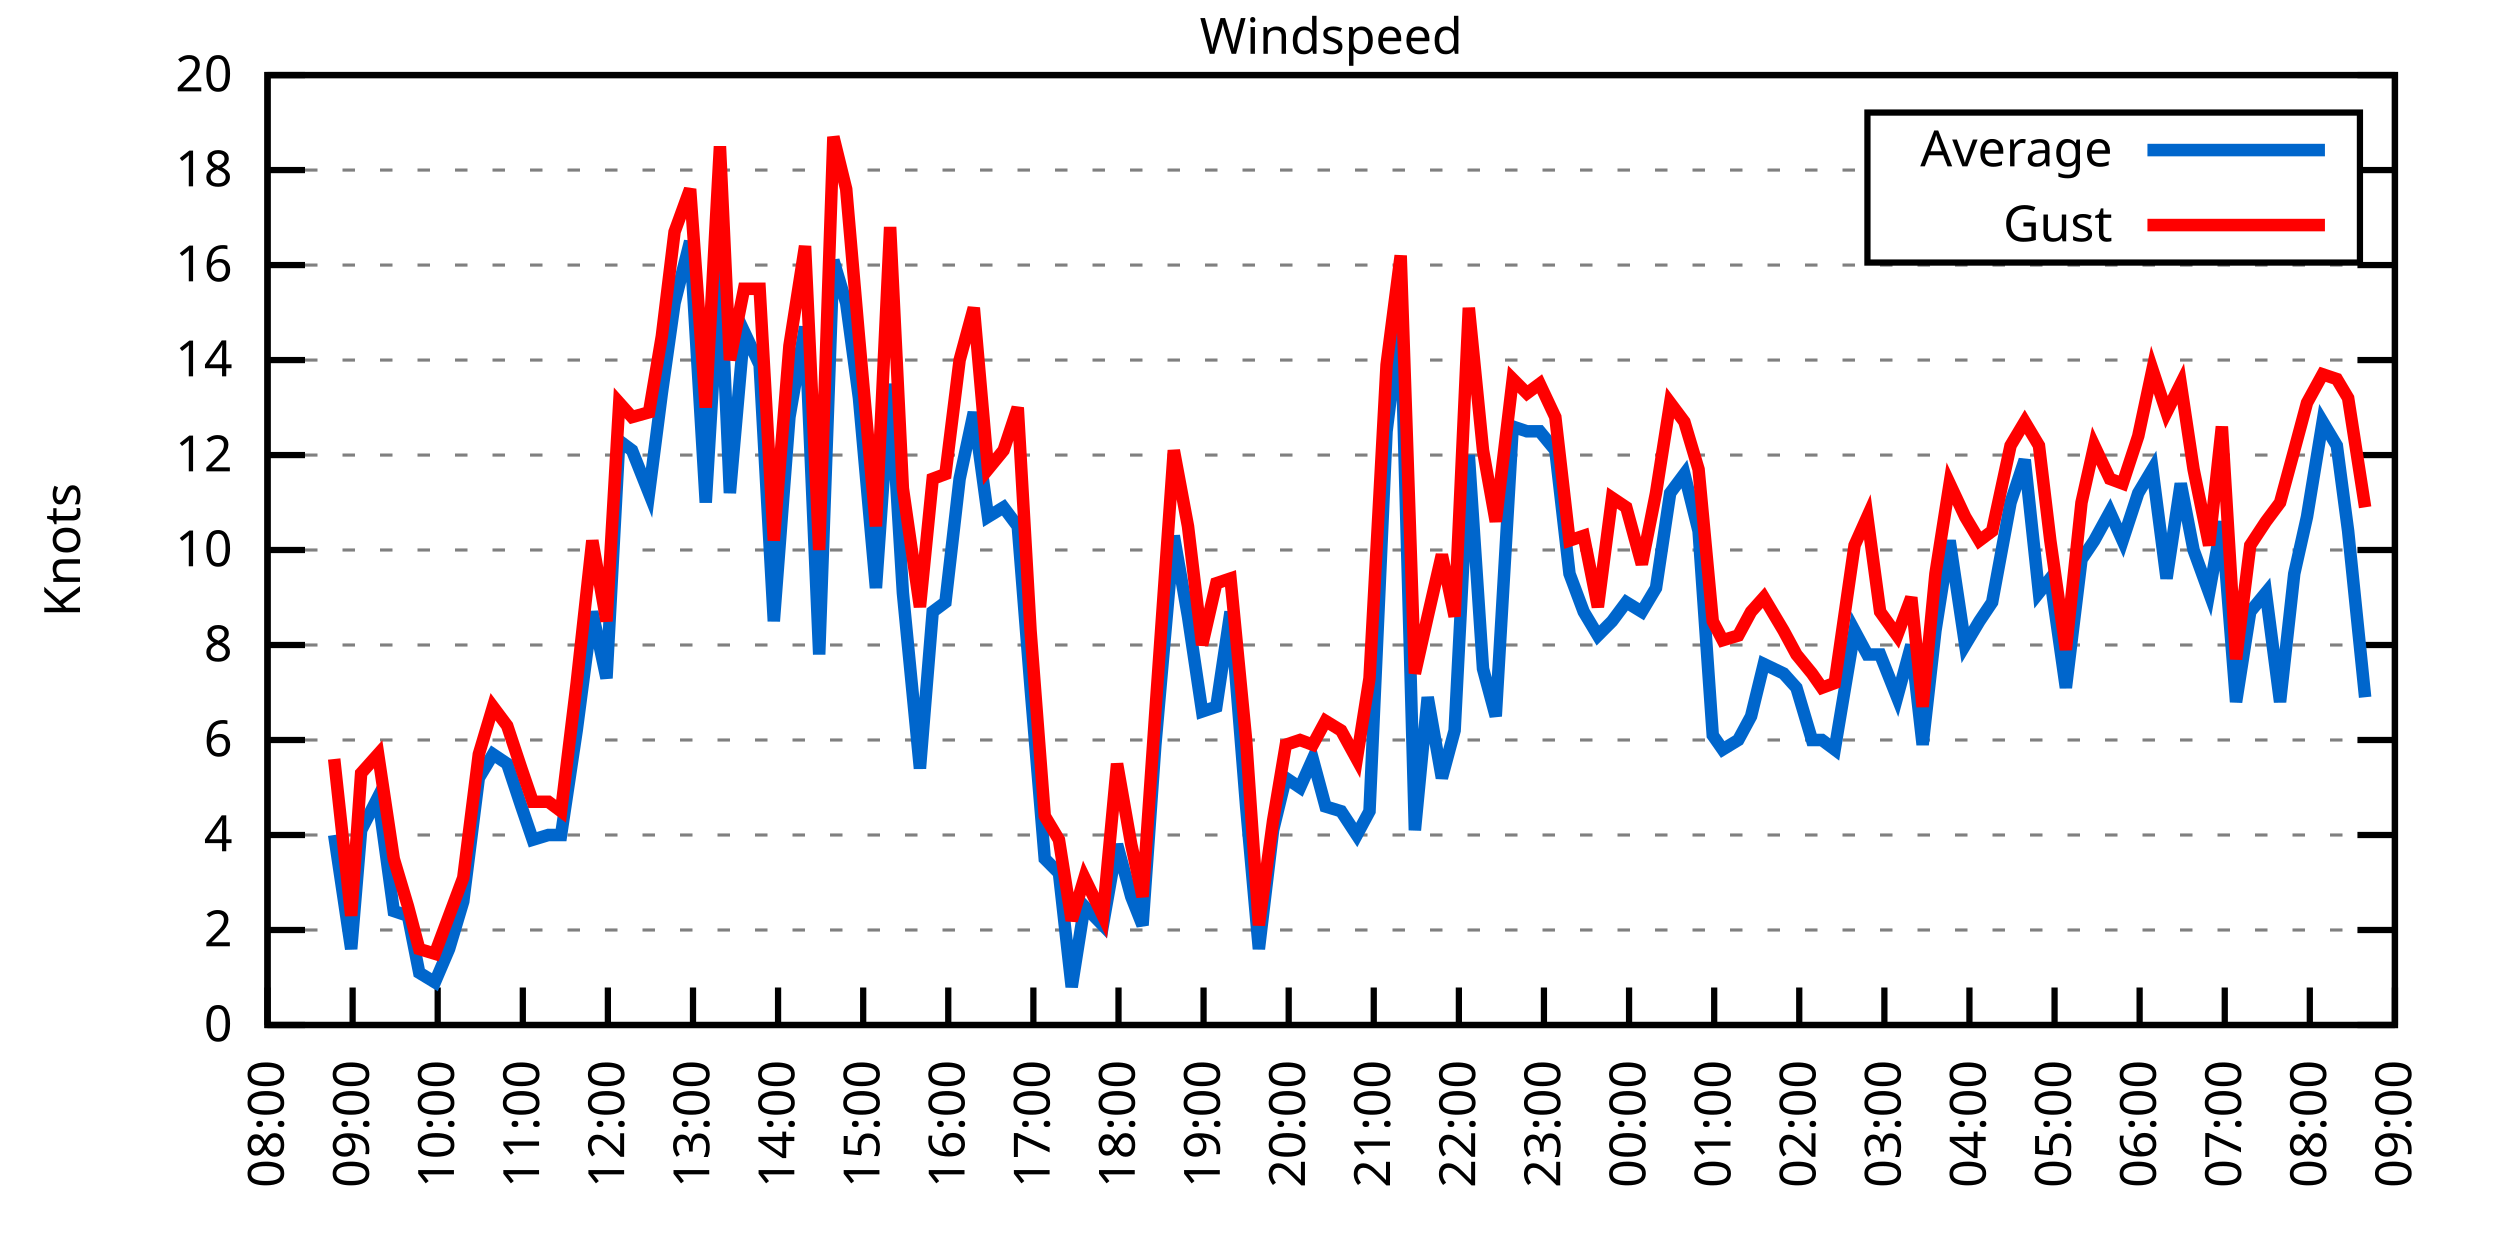
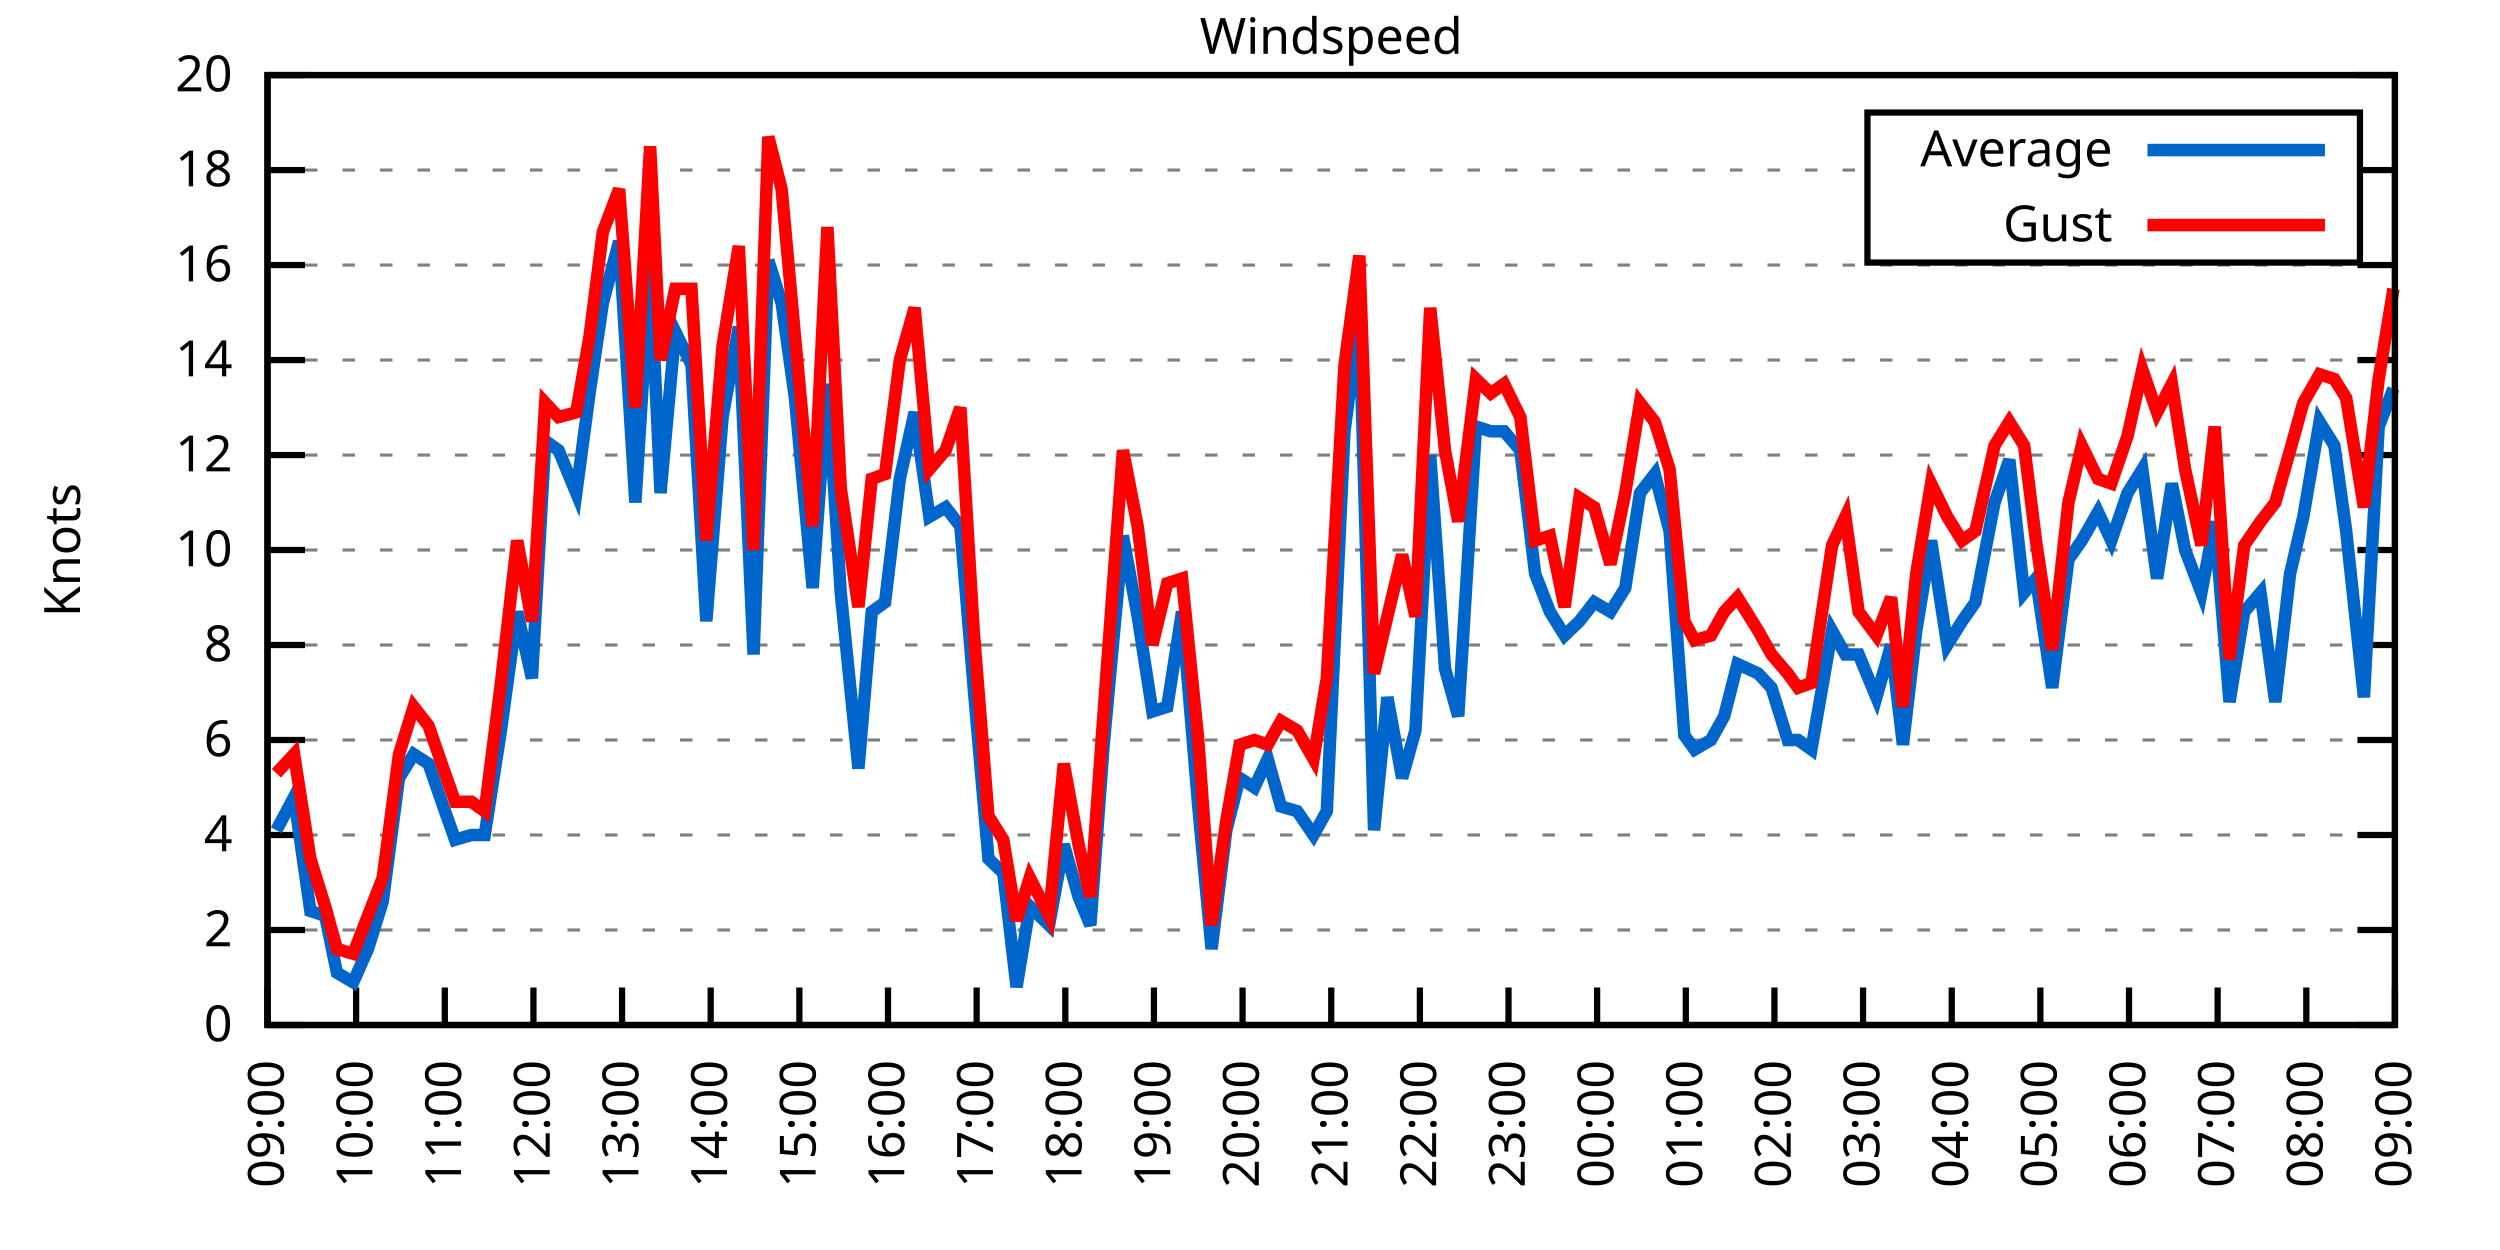
<svg xmlns="http://www.w3.org/2000/svg" xmlns:xlink="http://www.w3.org/1999/xlink" width="400" height="200" viewBox="0 0 400 200">
  <g id="gnuplot_canvas">
    <rect x="0" y="0" width="400" height="200" fill="none" />
    <defs>
      <circle id="gpDot" r="0.5" stroke-width="0.5" stroke="currentColor" />
      <path id="gpPt0" stroke-width="0.333" stroke="currentColor" d="M-1,0 h2 M0,-1 v2" />
      <path id="gpPt1" stroke-width="0.333" stroke="currentColor" d="M-1,-1 L1,1 M1,-1 L-1,1" />
      <path id="gpPt2" stroke-width="0.333" stroke="currentColor" d="M-1,0 L1,0 M0,-1 L0,1 M-1,-1 L1,1 M-1,1 L1,-1" />
      <rect id="gpPt3" stroke-width="0.333" stroke="currentColor" x="-1" y="-1" width="2" height="2" />
      <rect id="gpPt4" stroke-width="0.333" stroke="currentColor" fill="currentColor" x="-1" y="-1" width="2" height="2" />
      <circle id="gpPt5" stroke-width="0.333" stroke="currentColor" cx="0" cy="0" r="1" />
      <use xlink:href="#gpPt5" id="gpPt6" fill="currentColor" stroke="none" />
      <path id="gpPt7" stroke-width="0.333" stroke="currentColor" d="M0,-1.33 L-1.33,0.67 L1.33,0.67 z" />
      <use xlink:href="#gpPt7" id="gpPt8" fill="currentColor" stroke="none" />
      <use xlink:href="#gpPt7" id="gpPt9" stroke="currentColor" transform="rotate(180)" />
      <use xlink:href="#gpPt9" id="gpPt10" fill="currentColor" stroke="none" />
      <use xlink:href="#gpPt3" id="gpPt11" stroke="currentColor" transform="rotate(45)" />
      <use xlink:href="#gpPt11" id="gpPt12" fill="currentColor" stroke="none" />
      <path id="gpPt13" stroke-width="0.333" stroke="currentColor" d="M0,1.330 L1.265,0.411 L0.782,-1.067 L-0.782,-1.076 L-1.265,0.411 z" />
      <use xlink:href="#gpPt13" id="gpPt14" fill="currentColor" stroke="none" />
      <filter id="textbox" filterUnits="objectBoundingBox" x="0" y="0" height="1" width="1">
        <feFlood flood-color="white" flood-opacity="1" result="bgnd" />
        <feComposite in="SourceGraphic" in2="bgnd" operator="atop" />
      </filter>
      <filter id="greybox" filterUnits="objectBoundingBox" x="0" y="0" height="1" width="1">
        <feFlood flood-color="lightgrey" flood-opacity="1" result="grey" />
        <feComposite in="SourceGraphic" in2="grey" operator="atop" />
      </filter>
    </defs>
    <g fill="none" color="white" stroke="currentColor" stroke-width="1.00" stroke-linecap="butt" stroke-linejoin="miter">
</g>
    <g fill="none" color="black" stroke="currentColor" stroke-width="1.00" stroke-linecap="butt" stroke-linejoin="miter">
      <g stroke="none" shape-rendering="crispEdges">
        <polygon fill="rgb(255, 255, 255)" points="42.80,164.00 383.18,164.00 383.18,12.02 42.80,12.02 " />
      </g>
    </g>
    <g fill="none" color="black" stroke="currentColor" stroke-width="1.00" stroke-linecap="butt" stroke-linejoin="miter">
</g>
    <g fill="none" color="black" stroke="black" stroke-width="0.50" stroke-linecap="butt" stroke-linejoin="miter">
</g>
    <g fill="none" color="gray" stroke="currentColor" stroke-width="0.50" stroke-linecap="butt" stroke-linejoin="miter">
      <path stroke="gray" stroke-dasharray="2,4" class="gridline" d="M42.80,164.00 L383.19,164.00  " />
    </g>
    <g fill="none" color="gray" stroke="gray" stroke-width="1.00" stroke-linecap="butt" stroke-linejoin="miter">
</g>
    <g fill="none" color="black" stroke="currentColor" stroke-width="1.00" stroke-linecap="butt" stroke-linejoin="miter">
      <path stroke="black" d="M42.80,164.00 L48.80,164.00 M383.19,164.00 L377.19,164.00  " />
      <g transform="translate(37.20,166.60)" stroke="none" fill="black" font-family="Sans" font-size="8.00" text-anchor="end">
        <text>
          <tspan font-family="Sans"> 0</tspan>
        </text>
      </g>
    </g>
    <g fill="none" color="black" stroke="currentColor" stroke-width="1.00" stroke-linecap="butt" stroke-linejoin="miter">
</g>
    <g fill="none" color="black" stroke="black" stroke-width="0.50" stroke-linecap="butt" stroke-linejoin="miter">
</g>
    <g fill="none" color="gray" stroke="currentColor" stroke-width="0.50" stroke-linecap="butt" stroke-linejoin="miter">
      <path stroke="gray" stroke-dasharray="2,4" class="gridline" d="M42.80,148.80 L383.19,148.80  " />
    </g>
    <g fill="none" color="gray" stroke="gray" stroke-width="1.00" stroke-linecap="butt" stroke-linejoin="miter">
</g>
    <g fill="none" color="black" stroke="currentColor" stroke-width="1.00" stroke-linecap="butt" stroke-linejoin="miter">
      <path stroke="black" d="M42.80,148.80 L48.80,148.80 M383.19,148.80 L377.19,148.80  " />
      <g transform="translate(37.20,151.40)" stroke="none" fill="black" font-family="Sans" font-size="8.00" text-anchor="end">
        <text>
          <tspan font-family="Sans"> 2</tspan>
        </text>
      </g>
    </g>
    <g fill="none" color="black" stroke="currentColor" stroke-width="1.00" stroke-linecap="butt" stroke-linejoin="miter">
</g>
    <g fill="none" color="black" stroke="black" stroke-width="0.50" stroke-linecap="butt" stroke-linejoin="miter">
</g>
    <g fill="none" color="gray" stroke="currentColor" stroke-width="0.50" stroke-linecap="butt" stroke-linejoin="miter">
      <path stroke="gray" stroke-dasharray="2,4" class="gridline" d="M42.80,133.60 L383.19,133.60  " />
    </g>
    <g fill="none" color="gray" stroke="gray" stroke-width="1.00" stroke-linecap="butt" stroke-linejoin="miter">
</g>
    <g fill="none" color="black" stroke="currentColor" stroke-width="1.00" stroke-linecap="butt" stroke-linejoin="miter">
      <path stroke="black" d="M42.80,133.60 L48.80,133.60 M383.19,133.60 L377.19,133.60  " />
      <g transform="translate(37.20,136.20)" stroke="none" fill="black" font-family="Sans" font-size="8.00" text-anchor="end">
        <text>
          <tspan font-family="Sans"> 4</tspan>
        </text>
      </g>
    </g>
    <g fill="none" color="black" stroke="currentColor" stroke-width="1.00" stroke-linecap="butt" stroke-linejoin="miter">
</g>
    <g fill="none" color="black" stroke="black" stroke-width="0.50" stroke-linecap="butt" stroke-linejoin="miter">
</g>
    <g fill="none" color="gray" stroke="currentColor" stroke-width="0.50" stroke-linecap="butt" stroke-linejoin="miter">
      <path stroke="gray" stroke-dasharray="2,4" class="gridline" d="M42.80,118.40 L383.19,118.40  " />
    </g>
    <g fill="none" color="gray" stroke="gray" stroke-width="1.00" stroke-linecap="butt" stroke-linejoin="miter">
</g>
    <g fill="none" color="black" stroke="currentColor" stroke-width="1.00" stroke-linecap="butt" stroke-linejoin="miter">
      <path stroke="black" d="M42.80,118.40 L48.80,118.40 M383.19,118.40 L377.19,118.40  " />
      <g transform="translate(37.20,121.00)" stroke="none" fill="black" font-family="Sans" font-size="8.00" text-anchor="end">
        <text>
          <tspan font-family="Sans"> 6</tspan>
        </text>
      </g>
    </g>
    <g fill="none" color="black" stroke="currentColor" stroke-width="1.00" stroke-linecap="butt" stroke-linejoin="miter">
</g>
    <g fill="none" color="black" stroke="black" stroke-width="0.50" stroke-linecap="butt" stroke-linejoin="miter">
</g>
    <g fill="none" color="gray" stroke="currentColor" stroke-width="0.50" stroke-linecap="butt" stroke-linejoin="miter">
      <path stroke="gray" stroke-dasharray="2,4" class="gridline" d="M42.80,103.20 L383.19,103.20  " />
    </g>
    <g fill="none" color="gray" stroke="gray" stroke-width="1.00" stroke-linecap="butt" stroke-linejoin="miter">
</g>
    <g fill="none" color="black" stroke="currentColor" stroke-width="1.00" stroke-linecap="butt" stroke-linejoin="miter">
      <path stroke="black" d="M42.80,103.20 L48.80,103.20 M383.19,103.20 L377.19,103.20  " />
      <g transform="translate(37.20,105.80)" stroke="none" fill="black" font-family="Sans" font-size="8.00" text-anchor="end">
        <text>
          <tspan font-family="Sans"> 8</tspan>
        </text>
      </g>
    </g>
    <g fill="none" color="black" stroke="currentColor" stroke-width="1.00" stroke-linecap="butt" stroke-linejoin="miter">
</g>
    <g fill="none" color="black" stroke="black" stroke-width="0.50" stroke-linecap="butt" stroke-linejoin="miter">
</g>
    <g fill="none" color="gray" stroke="currentColor" stroke-width="0.50" stroke-linecap="butt" stroke-linejoin="miter">
      <path stroke="gray" stroke-dasharray="2,4" class="gridline" d="M42.80,88.00 L383.19,88.00  " />
    </g>
    <g fill="none" color="gray" stroke="gray" stroke-width="1.00" stroke-linecap="butt" stroke-linejoin="miter">
</g>
    <g fill="none" color="black" stroke="currentColor" stroke-width="1.00" stroke-linecap="butt" stroke-linejoin="miter">
      <path stroke="black" d="M42.80,88.00 L48.80,88.00 M383.19,88.00 L377.19,88.00  " />
      <g transform="translate(37.20,90.60)" stroke="none" fill="black" font-family="Sans" font-size="8.00" text-anchor="end">
        <text>
          <tspan font-family="Sans"> 10</tspan>
        </text>
      </g>
    </g>
    <g fill="none" color="black" stroke="currentColor" stroke-width="1.00" stroke-linecap="butt" stroke-linejoin="miter">
</g>
    <g fill="none" color="black" stroke="black" stroke-width="0.50" stroke-linecap="butt" stroke-linejoin="miter">
</g>
    <g fill="none" color="gray" stroke="currentColor" stroke-width="0.50" stroke-linecap="butt" stroke-linejoin="miter">
      <path stroke="gray" stroke-dasharray="2,4" class="gridline" d="M42.80,72.81 L383.19,72.81  " />
    </g>
    <g fill="none" color="gray" stroke="gray" stroke-width="1.00" stroke-linecap="butt" stroke-linejoin="miter">
</g>
    <g fill="none" color="black" stroke="currentColor" stroke-width="1.00" stroke-linecap="butt" stroke-linejoin="miter">
      <path stroke="black" d="M42.80,72.81 L48.80,72.81 M383.19,72.81 L377.19,72.81  " />
      <g transform="translate(37.20,75.41)" stroke="none" fill="black" font-family="Sans" font-size="8.00" text-anchor="end">
        <text>
          <tspan font-family="Sans"> 12</tspan>
        </text>
      </g>
    </g>
    <g fill="none" color="black" stroke="currentColor" stroke-width="1.00" stroke-linecap="butt" stroke-linejoin="miter">
</g>
    <g fill="none" color="black" stroke="black" stroke-width="0.50" stroke-linecap="butt" stroke-linejoin="miter">
</g>
    <g fill="none" color="gray" stroke="currentColor" stroke-width="0.50" stroke-linecap="butt" stroke-linejoin="miter">
      <path stroke="gray" stroke-dasharray="2,4" class="gridline" d="M42.80,57.61 L383.19,57.61  " />
    </g>
    <g fill="none" color="gray" stroke="gray" stroke-width="1.00" stroke-linecap="butt" stroke-linejoin="miter">
</g>
    <g fill="none" color="black" stroke="currentColor" stroke-width="1.00" stroke-linecap="butt" stroke-linejoin="miter">
      <path stroke="black" d="M42.80,57.61 L48.80,57.61 M383.19,57.61 L377.19,57.61  " />
      <g transform="translate(37.20,60.21)" stroke="none" fill="black" font-family="Sans" font-size="8.00" text-anchor="end">
        <text>
          <tspan font-family="Sans"> 14</tspan>
        </text>
      </g>
    </g>
    <g fill="none" color="black" stroke="currentColor" stroke-width="1.00" stroke-linecap="butt" stroke-linejoin="miter">
</g>
    <g fill="none" color="black" stroke="black" stroke-width="0.50" stroke-linecap="butt" stroke-linejoin="miter">
</g>
    <g fill="none" color="gray" stroke="currentColor" stroke-width="0.50" stroke-linecap="butt" stroke-linejoin="miter">
      <path stroke="gray" stroke-dasharray="2,4" class="gridline" d="M42.80,42.41 L383.19,42.41  " />
    </g>
    <g fill="none" color="gray" stroke="gray" stroke-width="1.00" stroke-linecap="butt" stroke-linejoin="miter">
</g>
    <g fill="none" color="black" stroke="currentColor" stroke-width="1.00" stroke-linecap="butt" stroke-linejoin="miter">
      <path stroke="black" d="M42.80,42.41 L48.80,42.41 M383.19,42.41 L377.19,42.41  " />
      <g transform="translate(37.20,45.01)" stroke="none" fill="black" font-family="Sans" font-size="8.00" text-anchor="end">
        <text>
          <tspan font-family="Sans"> 16</tspan>
        </text>
      </g>
    </g>
    <g fill="none" color="black" stroke="currentColor" stroke-width="1.00" stroke-linecap="butt" stroke-linejoin="miter">
</g>
    <g fill="none" color="black" stroke="black" stroke-width="0.50" stroke-linecap="butt" stroke-linejoin="miter">
</g>
    <g fill="none" color="gray" stroke="currentColor" stroke-width="0.50" stroke-linecap="butt" stroke-linejoin="miter">
      <path stroke="gray" stroke-dasharray="2,4" class="gridline" d="M42.80,27.21 L298.79,27.21 M377.59,27.21 L383.19,27.21  " />
    </g>
    <g fill="none" color="gray" stroke="gray" stroke-width="1.00" stroke-linecap="butt" stroke-linejoin="miter">
</g>
    <g fill="none" color="black" stroke="currentColor" stroke-width="1.00" stroke-linecap="butt" stroke-linejoin="miter">
      <path stroke="black" d="M42.80,27.21 L48.80,27.21 M383.19,27.21 L377.19,27.21  " />
      <g transform="translate(37.20,29.81)" stroke="none" fill="black" font-family="Sans" font-size="8.00" text-anchor="end">
        <text>
          <tspan font-family="Sans"> 18</tspan>
        </text>
      </g>
    </g>
    <g fill="none" color="black" stroke="currentColor" stroke-width="1.00" stroke-linecap="butt" stroke-linejoin="miter">
</g>
    <g fill="none" color="black" stroke="black" stroke-width="0.50" stroke-linecap="butt" stroke-linejoin="miter">
</g>
    <g fill="none" color="gray" stroke="currentColor" stroke-width="0.50" stroke-linecap="butt" stroke-linejoin="miter">
      <path stroke="gray" stroke-dasharray="2,4" class="gridline" d="M42.80,12.01 L383.19,12.01  " />
    </g>
    <g fill="none" color="gray" stroke="gray" stroke-width="1.00" stroke-linecap="butt" stroke-linejoin="miter">
</g>
    <g fill="none" color="black" stroke="currentColor" stroke-width="1.00" stroke-linecap="butt" stroke-linejoin="miter">
      <path stroke="black" d="M42.80,12.01 L48.80,12.01 M383.19,12.01 L377.19,12.01  " />
      <g transform="translate(37.20,14.61)" stroke="none" fill="black" font-family="Sans" font-size="8.00" text-anchor="end">
        <text>
          <tspan font-family="Sans"> 20</tspan>
        </text>
      </g>
    </g>
    <g fill="none" color="black" stroke="currentColor" stroke-width="1.00" stroke-linecap="butt" stroke-linejoin="miter">
      <path stroke="black" d="M42.80,164.00 L42.80,158.00  " />
      <g transform="translate(45.40,169.60) rotate(270.00)" stroke="none" fill="black" font-family="Sans" font-size="8.00" text-anchor="end">
        <text>
-           <tspan font-family="Sans">08:00</tspan>
-         </text>
-       </g>
-     </g>
-     <g fill="none" color="black" stroke="currentColor" stroke-width="1.00" stroke-linecap="butt" stroke-linejoin="miter">
-       <path stroke="black" d="M56.42,164.00 L56.42,158.00  " />
-       <g transform="translate(59.02,169.60) rotate(270.00)" stroke="none" fill="black" font-family="Sans" font-size="8.00" text-anchor="end">
-         <text>
          <tspan font-family="Sans">09:00</tspan>
        </text>
      </g>
    </g>
    <g fill="none" color="black" stroke="currentColor" stroke-width="1.00" stroke-linecap="butt" stroke-linejoin="miter">
-       <path stroke="black" d="M70.03,164.00 L70.03,158.00  " />
-       <g transform="translate(72.63,169.60) rotate(270.00)" stroke="none" fill="black" font-family="Sans" font-size="8.00" text-anchor="end">
+       <path stroke="black" d="M56.98,164.00 L56.98,158.00  " />
+       <g transform="translate(59.58,169.60) rotate(270.00)" stroke="none" fill="black" font-family="Sans" font-size="8.00" text-anchor="end">
        <text>
          <tspan font-family="Sans">10:00</tspan>
        </text>
      </g>
    </g>
    <g fill="none" color="black" stroke="currentColor" stroke-width="1.00" stroke-linecap="butt" stroke-linejoin="miter">
-       <path stroke="black" d="M83.65,164.00 L83.65,158.00  " />
-       <g transform="translate(86.25,169.60) rotate(270.00)" stroke="none" fill="black" font-family="Sans" font-size="8.00" text-anchor="end">
+       <path stroke="black" d="M71.17,164.00 L71.17,158.00  " />
+       <g transform="translate(73.77,169.60) rotate(270.00)" stroke="none" fill="black" font-family="Sans" font-size="8.00" text-anchor="end">
        <text>
          <tspan font-family="Sans">11:00</tspan>
        </text>
      </g>
    </g>
    <g fill="none" color="black" stroke="currentColor" stroke-width="1.00" stroke-linecap="butt" stroke-linejoin="miter">
-       <path stroke="black" d="M97.26,164.00 L97.26,158.00  " />
-       <g transform="translate(99.86,169.60) rotate(270.00)" stroke="none" fill="black" font-family="Sans" font-size="8.00" text-anchor="end">
+       <path stroke="black" d="M85.35,164.00 L85.35,158.00  " />
+       <g transform="translate(87.95,169.60) rotate(270.00)" stroke="none" fill="black" font-family="Sans" font-size="8.00" text-anchor="end">
        <text>
          <tspan font-family="Sans">12:00</tspan>
        </text>
      </g>
    </g>
    <g fill="none" color="black" stroke="currentColor" stroke-width="1.00" stroke-linecap="butt" stroke-linejoin="miter">
-       <path stroke="black" d="M110.88,164.00 L110.88,158.00  " />
-       <g transform="translate(113.48,169.60) rotate(270.00)" stroke="none" fill="black" font-family="Sans" font-size="8.00" text-anchor="end">
+       <path stroke="black" d="M99.53,164.00 L99.53,158.00  " />
+       <g transform="translate(102.13,169.60) rotate(270.00)" stroke="none" fill="black" font-family="Sans" font-size="8.00" text-anchor="end">
        <text>
          <tspan font-family="Sans">13:00</tspan>
        </text>
      </g>
    </g>
    <g fill="none" color="black" stroke="currentColor" stroke-width="1.00" stroke-linecap="butt" stroke-linejoin="miter">
-       <path stroke="black" d="M124.49,164.00 L124.49,158.00  " />
-       <g transform="translate(127.09,169.60) rotate(270.00)" stroke="none" fill="black" font-family="Sans" font-size="8.00" text-anchor="end">
+       <path stroke="black" d="M113.71,164.00 L113.71,158.00  " />
+       <g transform="translate(116.31,169.60) rotate(270.00)" stroke="none" fill="black" font-family="Sans" font-size="8.00" text-anchor="end">
        <text>
          <tspan font-family="Sans">14:00</tspan>
        </text>
      </g>
    </g>
    <g fill="none" color="black" stroke="currentColor" stroke-width="1.00" stroke-linecap="butt" stroke-linejoin="miter">
-       <path stroke="black" d="M138.11,164.00 L138.11,158.00  " />
-       <g transform="translate(140.71,169.60) rotate(270.00)" stroke="none" fill="black" font-family="Sans" font-size="8.00" text-anchor="end">
+       <path stroke="black" d="M127.90,164.00 L127.90,158.00  " />
+       <g transform="translate(130.50,169.60) rotate(270.00)" stroke="none" fill="black" font-family="Sans" font-size="8.00" text-anchor="end">
        <text>
          <tspan font-family="Sans">15:00</tspan>
        </text>
      </g>
    </g>
    <g fill="none" color="black" stroke="currentColor" stroke-width="1.00" stroke-linecap="butt" stroke-linejoin="miter">
-       <path stroke="black" d="M151.72,164.00 L151.72,158.00  " />
-       <g transform="translate(154.32,169.60) rotate(270.00)" stroke="none" fill="black" font-family="Sans" font-size="8.00" text-anchor="end">
+       <path stroke="black" d="M142.08,164.00 L142.08,158.00  " />
+       <g transform="translate(144.68,169.60) rotate(270.00)" stroke="none" fill="black" font-family="Sans" font-size="8.00" text-anchor="end">
        <text>
          <tspan font-family="Sans">16:00</tspan>
        </text>
      </g>
    </g>
    <g fill="none" color="black" stroke="currentColor" stroke-width="1.00" stroke-linecap="butt" stroke-linejoin="miter">
-       <path stroke="black" d="M165.34,164.00 L165.34,158.00  " />
-       <g transform="translate(167.94,169.60) rotate(270.00)" stroke="none" fill="black" font-family="Sans" font-size="8.00" text-anchor="end">
+       <path stroke="black" d="M156.26,164.00 L156.26,158.00  " />
+       <g transform="translate(158.86,169.60) rotate(270.00)" stroke="none" fill="black" font-family="Sans" font-size="8.00" text-anchor="end">
        <text>
          <tspan font-family="Sans">17:00</tspan>
        </text>
      </g>
    </g>
    <g fill="none" color="black" stroke="currentColor" stroke-width="1.00" stroke-linecap="butt" stroke-linejoin="miter">
-       <path stroke="black" d="M178.96,164.00 L178.96,158.00  " />
-       <g transform="translate(181.56,169.60) rotate(270.00)" stroke="none" fill="black" font-family="Sans" font-size="8.00" text-anchor="end">
+       <path stroke="black" d="M170.45,164.00 L170.45,158.00  " />
+       <g transform="translate(173.05,169.60) rotate(270.00)" stroke="none" fill="black" font-family="Sans" font-size="8.00" text-anchor="end">
        <text>
          <tspan font-family="Sans">18:00</tspan>
        </text>
      </g>
    </g>
    <g fill="none" color="black" stroke="currentColor" stroke-width="1.00" stroke-linecap="butt" stroke-linejoin="miter">
-       <path stroke="black" d="M192.57,164.00 L192.57,158.00  " />
-       <g transform="translate(195.17,169.60) rotate(270.00)" stroke="none" fill="black" font-family="Sans" font-size="8.00" text-anchor="end">
+       <path stroke="black" d="M184.63,164.00 L184.63,158.00  " />
+       <g transform="translate(187.23,169.60) rotate(270.00)" stroke="none" fill="black" font-family="Sans" font-size="8.00" text-anchor="end">
        <text>
          <tspan font-family="Sans">19:00</tspan>
        </text>
      </g>
    </g>
    <g fill="none" color="black" stroke="currentColor" stroke-width="1.00" stroke-linecap="butt" stroke-linejoin="miter">
-       <path stroke="black" d="M206.19,164.00 L206.19,158.00  " />
-       <g transform="translate(208.79,169.60) rotate(270.00)" stroke="none" fill="black" font-family="Sans" font-size="8.00" text-anchor="end">
+       <path stroke="black" d="M198.81,164.00 L198.81,158.00  " />
+       <g transform="translate(201.41,169.60) rotate(270.00)" stroke="none" fill="black" font-family="Sans" font-size="8.00" text-anchor="end">
        <text>
          <tspan font-family="Sans">20:00</tspan>
        </text>
      </g>
    </g>
    <g fill="none" color="black" stroke="currentColor" stroke-width="1.00" stroke-linecap="butt" stroke-linejoin="miter">
-       <path stroke="black" d="M219.80,164.00 L219.80,158.00  " />
-       <g transform="translate(222.40,169.60) rotate(270.00)" stroke="none" fill="black" font-family="Sans" font-size="8.00" text-anchor="end">
+       <path stroke="black" d="M213.00,164.00 L213.00,158.00  " />
+       <g transform="translate(215.60,169.60) rotate(270.00)" stroke="none" fill="black" font-family="Sans" font-size="8.00" text-anchor="end">
        <text>
          <tspan font-family="Sans">21:00</tspan>
        </text>
      </g>
    </g>
    <g fill="none" color="black" stroke="currentColor" stroke-width="1.00" stroke-linecap="butt" stroke-linejoin="miter">
-       <path stroke="black" d="M233.42,164.00 L233.42,158.00  " />
-       <g transform="translate(236.02,169.60) rotate(270.00)" stroke="none" fill="black" font-family="Sans" font-size="8.00" text-anchor="end">
+       <path stroke="black" d="M227.18,164.00 L227.18,158.00  " />
+       <g transform="translate(229.78,169.60) rotate(270.00)" stroke="none" fill="black" font-family="Sans" font-size="8.00" text-anchor="end">
        <text>
          <tspan font-family="Sans">22:00</tspan>
        </text>
      </g>
    </g>
    <g fill="none" color="black" stroke="currentColor" stroke-width="1.00" stroke-linecap="butt" stroke-linejoin="miter">
-       <path stroke="black" d="M247.03,164.00 L247.03,158.00  " />
-       <g transform="translate(249.63,169.60) rotate(270.00)" stroke="none" fill="black" font-family="Sans" font-size="8.00" text-anchor="end">
+       <path stroke="black" d="M241.36,164.00 L241.36,158.00  " />
+       <g transform="translate(243.96,169.60) rotate(270.00)" stroke="none" fill="black" font-family="Sans" font-size="8.00" text-anchor="end">
        <text>
          <tspan font-family="Sans">23:00</tspan>
        </text>
      </g>
    </g>
    <g fill="none" color="black" stroke="currentColor" stroke-width="1.00" stroke-linecap="butt" stroke-linejoin="miter">
-       <path stroke="black" d="M260.65,164.00 L260.65,158.00  " />
-       <g transform="translate(263.25,169.60) rotate(270.00)" stroke="none" fill="black" font-family="Sans" font-size="8.00" text-anchor="end">
+       <path stroke="black" d="M255.54,164.00 L255.54,158.00  " />
+       <g transform="translate(258.14,169.60) rotate(270.00)" stroke="none" fill="black" font-family="Sans" font-size="8.00" text-anchor="end">
        <text>
          <tspan font-family="Sans">00:00</tspan>
        </text>
      </g>
    </g>
    <g fill="none" color="black" stroke="currentColor" stroke-width="1.00" stroke-linecap="butt" stroke-linejoin="miter">
-       <path stroke="black" d="M274.27,164.00 L274.27,158.00  " />
-       <g transform="translate(276.87,169.60) rotate(270.00)" stroke="none" fill="black" font-family="Sans" font-size="8.00" text-anchor="end">
+       <path stroke="black" d="M269.73,164.00 L269.73,158.00  " />
+       <g transform="translate(272.33,169.60) rotate(270.00)" stroke="none" fill="black" font-family="Sans" font-size="8.00" text-anchor="end">
        <text>
          <tspan font-family="Sans">01:00</tspan>
        </text>
      </g>
    </g>
    <g fill="none" color="black" stroke="currentColor" stroke-width="1.00" stroke-linecap="butt" stroke-linejoin="miter">
-       <path stroke="black" d="M287.88,164.00 L287.88,158.00  " />
-       <g transform="translate(290.48,169.60) rotate(270.00)" stroke="none" fill="black" font-family="Sans" font-size="8.00" text-anchor="end">
+       <path stroke="black" d="M283.91,164.00 L283.91,158.00  " />
+       <g transform="translate(286.51,169.60) rotate(270.00)" stroke="none" fill="black" font-family="Sans" font-size="8.00" text-anchor="end">
        <text>
          <tspan font-family="Sans">02:00</tspan>
        </text>
      </g>
    </g>
    <g fill="none" color="black" stroke="currentColor" stroke-width="1.00" stroke-linecap="butt" stroke-linejoin="miter">
-       <path stroke="black" d="M301.50,164.00 L301.50,158.00  " />
-       <g transform="translate(304.10,169.60) rotate(270.00)" stroke="none" fill="black" font-family="Sans" font-size="8.00" text-anchor="end">
+       <path stroke="black" d="M298.09,164.00 L298.09,158.00  " />
+       <g transform="translate(300.69,169.60) rotate(270.00)" stroke="none" fill="black" font-family="Sans" font-size="8.00" text-anchor="end">
        <text>
          <tspan font-family="Sans">03:00</tspan>
        </text>
      </g>
    </g>
    <g fill="none" color="black" stroke="currentColor" stroke-width="1.00" stroke-linecap="butt" stroke-linejoin="miter">
-       <path stroke="black" d="M315.11,164.00 L315.11,158.00  " />
-       <g transform="translate(317.71,169.60) rotate(270.00)" stroke="none" fill="black" font-family="Sans" font-size="8.00" text-anchor="end">
+       <path stroke="black" d="M312.28,164.00 L312.28,158.00  " />
+       <g transform="translate(314.88,169.60) rotate(270.00)" stroke="none" fill="black" font-family="Sans" font-size="8.00" text-anchor="end">
        <text>
          <tspan font-family="Sans">04:00</tspan>
        </text>
      </g>
    </g>
    <g fill="none" color="black" stroke="currentColor" stroke-width="1.00" stroke-linecap="butt" stroke-linejoin="miter">
-       <path stroke="black" d="M328.73,164.00 L328.73,158.00  " />
-       <g transform="translate(331.33,169.60) rotate(270.00)" stroke="none" fill="black" font-family="Sans" font-size="8.00" text-anchor="end">
+       <path stroke="black" d="M326.46,164.00 L326.46,158.00  " />
+       <g transform="translate(329.06,169.60) rotate(270.00)" stroke="none" fill="black" font-family="Sans" font-size="8.00" text-anchor="end">
        <text>
          <tspan font-family="Sans">05:00</tspan>
        </text>
      </g>
    </g>
    <g fill="none" color="black" stroke="currentColor" stroke-width="1.00" stroke-linecap="butt" stroke-linejoin="miter">
-       <path stroke="black" d="M342.34,164.00 L342.34,158.00  " />
-       <g transform="translate(344.94,169.60) rotate(270.00)" stroke="none" fill="black" font-family="Sans" font-size="8.00" text-anchor="end">
+       <path stroke="black" d="M340.64,164.00 L340.64,158.00  " />
+       <g transform="translate(343.24,169.60) rotate(270.00)" stroke="none" fill="black" font-family="Sans" font-size="8.00" text-anchor="end">
        <text>
          <tspan font-family="Sans">06:00</tspan>
        </text>
      </g>
    </g>
    <g fill="none" color="black" stroke="currentColor" stroke-width="1.00" stroke-linecap="butt" stroke-linejoin="miter">
-       <path stroke="black" d="M355.96,164.00 L355.96,158.00  " />
-       <g transform="translate(358.56,169.60) rotate(270.00)" stroke="none" fill="black" font-family="Sans" font-size="8.00" text-anchor="end">
+       <path stroke="black" d="M354.82,164.00 L354.82,158.00  " />
+       <g transform="translate(357.42,169.60) rotate(270.00)" stroke="none" fill="black" font-family="Sans" font-size="8.00" text-anchor="end">
        <text>
          <tspan font-family="Sans">07:00</tspan>
        </text>
      </g>
    </g>
    <g fill="none" color="black" stroke="currentColor" stroke-width="1.00" stroke-linecap="butt" stroke-linejoin="miter">
-       <path stroke="black" d="M369.57,164.00 L369.57,158.00  " />
-       <g transform="translate(372.17,169.60) rotate(270.00)" stroke="none" fill="black" font-family="Sans" font-size="8.00" text-anchor="end">
+       <path stroke="black" d="M369.01,164.00 L369.01,158.00  " />
+       <g transform="translate(371.61,169.60) rotate(270.00)" stroke="none" fill="black" font-family="Sans" font-size="8.00" text-anchor="end">
        <text>
          <tspan font-family="Sans">08:00</tspan>
        </text>
      </g>
    </g>
    <g fill="none" color="black" stroke="currentColor" stroke-width="1.00" stroke-linecap="butt" stroke-linejoin="miter">
      <path stroke="black" d="M383.19,164.00 L383.19,158.00  " />
      <g transform="translate(385.79,169.60) rotate(270.00)" stroke="none" fill="black" font-family="Sans" font-size="8.00" text-anchor="end">
        <text>
          <tspan font-family="Sans">09:00</tspan>
        </text>
      </g>
    </g>
    <g fill="none" color="black" stroke="currentColor" stroke-width="1.00" stroke-linecap="butt" stroke-linejoin="miter">
</g>
    <g fill="none" color="black" stroke="currentColor" stroke-width="1.00" stroke-linecap="butt" stroke-linejoin="miter">
      <path stroke="black" d="M42.80,12.01 L42.80,164.00 L383.19,164.00 L383.19,12.01 L42.80,12.01 Z  " />
    </g>
    <g fill="none" color="black" stroke="currentColor" stroke-width="1.00" stroke-linecap="butt" stroke-linejoin="miter">
</g>
    <g fill="none" color="black" stroke="currentColor" stroke-width="1.00" stroke-linecap="butt" stroke-linejoin="miter">
      <path stroke="black" d="M298.79,42.01 L298.79,18.01 L377.59,18.01 L377.59,42.01 L298.79,42.01 Z  " />
    </g>
    <g id="Windspeed_plot_1">
      <g fill="none" color="white" stroke="black" stroke-width="2.00" stroke-linecap="butt" stroke-linejoin="miter">
</g>
      <g fill="none" color="black" stroke="currentColor" stroke-width="2.00" stroke-linecap="butt" stroke-linejoin="miter">
        <g transform="translate(337.99,26.61)" stroke="none" fill="black" font-family="Sans" font-size="8.00" text-anchor="end">
          <text>
            <tspan font-family="Sans">Average</tspan>
          </text>
        </g>
      </g>
      <g fill="none" color="black" stroke="currentColor" stroke-width="2.00" stroke-linecap="butt" stroke-linejoin="miter">
-         <path stroke="rgb(  0, 102, 204)" d="M343.59,24.01 L371.99,24.01 M53.47,133.60 L56.19,151.84 L57.78,132.84 L60.50,127.52 L63.00,145.76 L65.27,146.52   L67.08,155.64 L69.58,157.16 L71.85,151.84 L74.12,144.24 L76.61,124.48 L78.88,120.68 L81.15,122.20 L83.42,129.04   L85.24,134.36 L87.73,133.60 L89.77,133.60 L92.27,116.88 L94.77,97.88 L97.04,108.52 L99.08,70.53 L101.12,72.05   L103.84,78.89 L105.89,62.93 L107.93,48.49 L110.42,38.61 L112.92,80.41 L115.19,42.41 L116.78,78.89 L119.05,53.05   L121.54,58.37 L123.81,99.40 L126.31,66.73 L128.81,52.29 L131.07,104.72 L133.34,41.65 L135.39,48.49 L137.43,63.69   L140.15,94.08 L142.42,61.41 L144.46,94.84 L147.19,122.96 L149.23,97.88 L151.27,96.36 L153.54,76.61 L155.81,65.97   L158.08,82.69 L160.57,81.17 L162.84,84.21 L164.89,110.04 L167.16,137.40 L169.43,139.68 L171.47,157.92 L173.51,145.00   L176.46,148.04 L178.73,135.12 L181.00,143.48 L182.81,148.04 L184.86,119.16 L187.81,85.73 L190.08,98.64 L192.34,113.84   L194.61,113.08 L196.88,97.88 L199.38,129.04 L201.42,151.84 L203.69,132.84 L205.73,124.48 L208.00,126.00 L210.04,121.44   L212.09,129.04 L214.58,129.80 L217.08,133.60 L219.12,129.80 L221.85,69.01 L224.11,50.77 L226.38,132.84 L228.43,111.56   L230.70,124.48 L232.74,116.88 L235.01,72.81 L237.28,107.00 L239.32,114.60 L242.04,68.25 L244.31,69.01 L246.35,69.01   L248.85,72.05 L251.12,91.80 L253.39,97.88 L255.66,101.68 L257.93,99.40 L260.20,96.36 L262.69,97.88 L264.96,94.08   L267.23,78.89 L269.50,75.85 L271.77,84.97 L274.04,117.64 L275.63,119.92 L278.12,118.40 L280.17,114.60 L282.21,106.24   L285.38,107.76 L287.43,110.04 L289.92,118.40 L291.51,118.40 L293.55,119.92 L296.73,100.92 L298.77,104.72 L300.82,104.72   L303.54,111.56 L305.81,103.20 L307.62,119.16 L309.67,100.92 L311.94,86.49 L314.43,103.20 L316.70,99.40 L318.74,96.36   L321.69,80.41 L323.96,73.57 L326.23,94.84 L328.05,92.56 L330.54,110.04 L333.04,89.52 L335.08,86.49 L337.58,81.93   L339.62,86.49 L342.12,78.89 L344.39,75.09 L346.65,92.56 L348.92,77.37 L350.97,88.00 L353.46,94.84 L355.50,83.45   L357.77,112.32 L360.04,97.88 L362.54,94.84 L364.81,112.32 L367.08,91.80 L369.12,82.69 L371.62,67.49 L373.89,71.29   L375.70,84.97 L378.42,111.56  " />
+         <path stroke="rgb(  0, 102, 204)" d="M343.59,24.01 L371.99,24.01 M44.22,132.84 L47.05,127.52 L49.66,145.76 L52.02,146.52 L53.91,155.64 L56.51,157.16   L58.87,151.84 L61.24,144.24 L63.84,124.48 L66.20,120.68 L68.57,122.20 L70.93,129.04 L72.82,134.36 L75.42,133.60   L77.55,133.60 L80.15,116.88 L82.75,97.88 L85.11,108.52 L87.24,70.53 L89.37,72.05 L92.20,78.89 L94.33,62.93   L96.46,48.49 L99.06,38.61 L101.66,80.41 L104.02,42.41 L105.68,78.89 L108.04,53.05 L110.64,58.37 L113.01,99.40   L115.61,66.73 L118.21,52.29 L120.57,104.72 L122.93,41.65 L125.06,48.49 L127.19,63.69 L130.02,94.08 L132.39,61.41   L134.52,94.84 L137.35,122.96 L139.48,97.88 L141.61,96.36 L143.97,76.61 L146.34,65.97 L148.70,82.69 L151.30,81.17   L153.66,84.21 L155.79,110.04 L158.15,137.40 L160.52,139.68 L162.65,157.92 L164.77,145.00 L167.85,148.04 L170.21,135.12   L172.57,143.48 L174.46,148.04 L176.59,119.16 L179.67,85.73 L182.03,98.64 L184.39,113.84 L186.76,113.08 L189.12,97.88   L191.72,129.04 L193.85,151.84 L196.21,132.84 L198.34,124.48 L200.70,126.00 L202.83,121.44 L204.96,129.04 L207.56,129.80   L210.16,133.60 L212.29,129.80 L215.12,69.01 L217.49,50.77 L219.85,132.84 L221.98,111.56 L224.34,124.48 L226.47,116.88   L228.83,72.81 L231.20,107.00 L233.32,114.60 L236.16,68.25 L238.52,69.01 L240.65,69.01 L243.25,72.05 L245.62,91.80   L247.98,97.88 L250.34,101.68 L252.71,99.40 L255.07,96.36 L257.67,97.88 L260.04,94.08 L262.40,78.89 L264.76,75.85   L267.13,84.97 L269.49,117.64 L271.14,119.92 L273.75,118.40 L275.87,114.60 L278.00,106.24 L281.31,107.76 L283.44,110.04   L286.04,118.40 L287.69,118.40 L289.82,119.92 L293.13,100.92 L295.26,104.72 L297.38,104.72 L300.22,111.56 L302.58,103.20   L304.47,119.16 L306.60,100.92 L308.97,86.49 L311.57,103.20 L313.93,99.40 L316.06,96.36 L319.13,80.41 L321.49,73.57   L323.86,94.84 L325.75,92.56 L328.35,110.04 L330.95,89.52 L333.08,86.49 L335.68,81.93 L337.80,86.49 L340.40,78.89   L342.77,75.09 L345.13,92.56 L347.50,77.37 L349.62,88.00 L352.22,94.84 L354.35,83.45 L356.72,112.32 L359.08,97.88   L361.68,94.84 L364.04,112.32 L366.41,91.80 L368.53,82.69 L371.13,67.49 L373.50,71.29 L375.39,84.97 L378.23,111.56   L380.59,68.25 L382.95,62.17  " />
      </g>
    </g>
    <g id="Windspeed_plot_2">
      <g fill="none" color="black" stroke="currentColor" stroke-width="2.00" stroke-linecap="butt" stroke-linejoin="miter">
        <g transform="translate(337.99,38.61)" stroke="none" fill="black" font-family="Sans" font-size="8.00" text-anchor="end">
          <text>
            <tspan font-family="Sans">Gust</tspan>
          </text>
        </g>
      </g>
      <g fill="none" color="black" stroke="currentColor" stroke-width="2.00" stroke-linecap="butt" stroke-linejoin="miter">
-         <path stroke="rgb(255,   0,   0)" d="M343.59,36.01 L371.99,36.01 M53.47,121.44 L56.19,146.52 L57.78,123.72 L60.50,120.68 L63.00,137.40 L65.27,145.00   L67.08,151.84 L69.58,152.60 L71.85,146.52 L74.12,140.44 L76.61,120.68 L78.88,113.08 L81.15,116.12 L83.42,122.96   L85.24,128.28 L87.73,128.28 L89.77,129.80 L92.27,109.28 L94.77,86.49 L97.04,99.40 L99.08,64.45 L101.12,66.73   L103.84,65.97 L105.89,53.81 L107.93,37.09 L110.42,30.25 L112.92,65.21 L115.19,23.41 L116.78,57.61 L119.05,46.21   L121.54,46.21 L123.81,86.49 L126.31,55.33 L128.81,39.37 L131.07,88.00 L133.34,21.89 L135.39,30.25 L137.43,53.81   L140.15,84.21 L142.42,36.33 L144.46,78.13 L147.19,97.12 L149.23,76.61 L151.27,75.85 L153.54,57.61 L155.81,49.25   L158.08,75.09 L160.57,72.05 L162.84,65.21 L164.89,100.92 L167.16,130.56 L169.43,134.36 L171.47,147.28 L173.51,140.44   L176.46,146.52 L178.73,122.20 L181.00,135.12 L182.81,143.48 L184.86,113.84 L187.81,72.05 L190.08,84.21 L192.34,103.20   L194.61,93.32 L196.88,92.56 L199.38,118.40 L201.42,148.04 L203.69,131.32 L205.73,119.16 L208.00,118.40 L210.04,119.16   L212.09,115.36 L214.58,116.88 L217.08,121.44 L219.12,108.52 L221.85,58.37 L224.11,40.89 L226.38,107.76 L228.43,98.64   L230.70,88.76 L232.74,98.64 L235.01,49.25 L237.28,72.05 L239.32,83.45 L242.04,60.65 L244.31,62.93 L246.35,61.41   L248.85,66.73 L251.12,86.49 L253.39,85.73 L255.66,97.12 L257.93,79.65 L260.20,81.17 L262.69,90.28 L264.96,78.89   L267.23,64.45 L269.50,67.49 L271.77,75.09 L274.04,99.40 L275.63,102.44 L278.12,101.68 L280.17,97.88 L282.21,95.60   L285.38,100.92 L287.43,104.72 L289.92,107.76 L291.51,110.04 L293.55,109.28 L296.73,87.25 L298.77,82.69 L300.82,97.88   L303.54,101.68 L305.81,95.60 L307.62,113.08 L309.67,91.80 L311.94,77.37 L314.43,82.69 L316.70,86.49 L318.74,84.97   L321.69,71.29 L323.96,67.49 L326.23,71.29 L328.05,86.49 L330.54,103.96 L333.04,80.41 L335.08,71.29 L337.58,76.61   L339.62,77.37 L342.12,69.77 L344.39,59.13 L346.65,65.97 L348.92,61.41 L350.97,75.09 L353.46,87.25 L355.50,68.25   L357.77,105.48 L360.04,87.25 L362.54,83.45 L364.81,80.41 L367.08,72.05 L369.12,64.45 L371.62,59.89 L373.89,60.65   L375.70,63.69 L378.42,81.17  " />
+         <path stroke="rgb(255,   0,   0)" d="M343.59,36.01 L371.99,36.01 M44.22,123.72 L47.05,120.68 L49.66,137.40 L52.02,145.00 L53.91,151.84 L56.51,152.60   L58.87,146.52 L61.24,140.44 L63.84,120.68 L66.20,113.08 L68.57,116.12 L70.93,122.96 L72.82,128.28 L75.42,128.28   L77.55,129.80 L80.15,109.28 L82.75,86.49 L85.11,99.40 L87.24,64.45 L89.37,66.73 L92.20,65.97 L94.33,53.81   L96.46,37.09 L99.06,30.25 L101.66,65.21 L104.02,23.41 L105.68,57.61 L108.04,46.21 L110.64,46.21 L113.01,86.49   L115.61,55.33 L118.21,39.37 L120.57,88.00 L122.93,21.89 L125.06,30.25 L127.19,53.81 L130.02,84.21 L132.39,36.33   L134.52,78.13 L137.35,97.12 L139.48,76.61 L141.61,75.85 L143.97,57.61 L146.34,49.25 L148.70,75.09 L151.30,72.05   L153.66,65.21 L155.79,100.92 L158.15,130.56 L160.52,134.36 L162.65,147.28 L164.77,140.44 L167.85,146.52 L170.21,122.20   L172.57,135.12 L174.46,143.48 L176.59,113.84 L179.67,72.05 L182.03,84.21 L184.39,103.20 L186.76,93.32 L189.12,92.56   L191.72,118.40 L193.85,148.04 L196.21,131.32 L198.34,119.16 L200.70,118.40 L202.83,119.16 L204.96,115.36 L207.56,116.88   L210.16,121.44 L212.29,108.52 L215.12,58.37 L217.49,40.89 L219.85,107.76 L221.98,98.64 L224.34,88.76 L226.47,98.64   L228.83,49.25 L231.20,72.05 L233.32,83.45 L236.16,60.65 L238.52,62.93 L240.65,61.41 L243.25,66.73 L245.62,86.49   L247.98,85.73 L250.34,97.12 L252.71,79.65 L255.07,81.17 L257.67,90.28 L260.04,78.89 L262.40,64.45 L264.76,67.49   L267.13,75.09 L269.49,99.40 L271.14,102.44 L273.75,101.68 L275.87,97.88 L278.00,95.60 L281.31,100.92 L283.44,104.72   L286.04,107.76 L287.69,110.04 L289.82,109.28 L293.13,87.25 L295.26,82.69 L297.38,97.88 L300.22,101.68 L302.58,95.60   L304.47,113.08 L306.60,91.80 L308.97,77.37 L311.57,82.69 L313.93,86.49 L316.06,84.97 L319.13,71.29 L321.49,67.49   L323.86,71.29 L325.75,86.49 L328.35,103.96 L330.95,80.41 L333.08,71.29 L335.68,76.61 L337.80,77.37 L340.40,69.77   L342.77,59.13 L345.13,65.97 L347.50,61.41 L349.62,75.09 L352.22,87.25 L354.35,68.25 L356.72,105.48 L359.08,87.25   L361.68,83.45 L364.04,80.41 L366.41,72.05 L368.53,64.45 L371.13,59.89 L373.50,60.65 L375.39,63.69 L378.23,81.17   L380.59,60.65 L382.95,46.21  " />
      </g>
    </g>
    <g fill="none" color="black" stroke="currentColor" stroke-width="2.00" stroke-linecap="butt" stroke-linejoin="miter">
</g>
    <g fill="none" color="black" stroke="black" stroke-width="1.00" stroke-linecap="butt" stroke-linejoin="miter">
</g>
    <g fill="none" color="black" stroke="currentColor" stroke-width="1.00" stroke-linecap="butt" stroke-linejoin="miter">
      <path stroke="black" d="M42.80,12.01 L42.80,164.00 L383.19,164.00 L383.19,12.01 L42.80,12.01 Z  " />
      <g transform="translate(12.80,88.01) rotate(270.00)" stroke="none" fill="black" font-family="Sans" font-size="8.00" text-anchor="middle">
        <text>
          <tspan font-family="Sans">Knots</tspan>
        </text>
      </g>
    </g>
    <g fill="none" color="black" stroke="currentColor" stroke-width="1.00" stroke-linecap="butt" stroke-linejoin="miter">
</g>
    <g fill="none" color="black" stroke="currentColor" stroke-width="1.00" stroke-linecap="butt" stroke-linejoin="miter">
      <g transform="translate(212.99,8.61)" stroke="none" fill="black" font-family="Sans" font-size="8.00" text-anchor="middle">
        <text>
          <tspan font-family="Sans">Windspeed</tspan>
        </text>
      </g>
    </g>
    <g fill="none" color="black" stroke="currentColor" stroke-width="1.00" stroke-linecap="butt" stroke-linejoin="miter">
</g>
  </g>
</svg>
